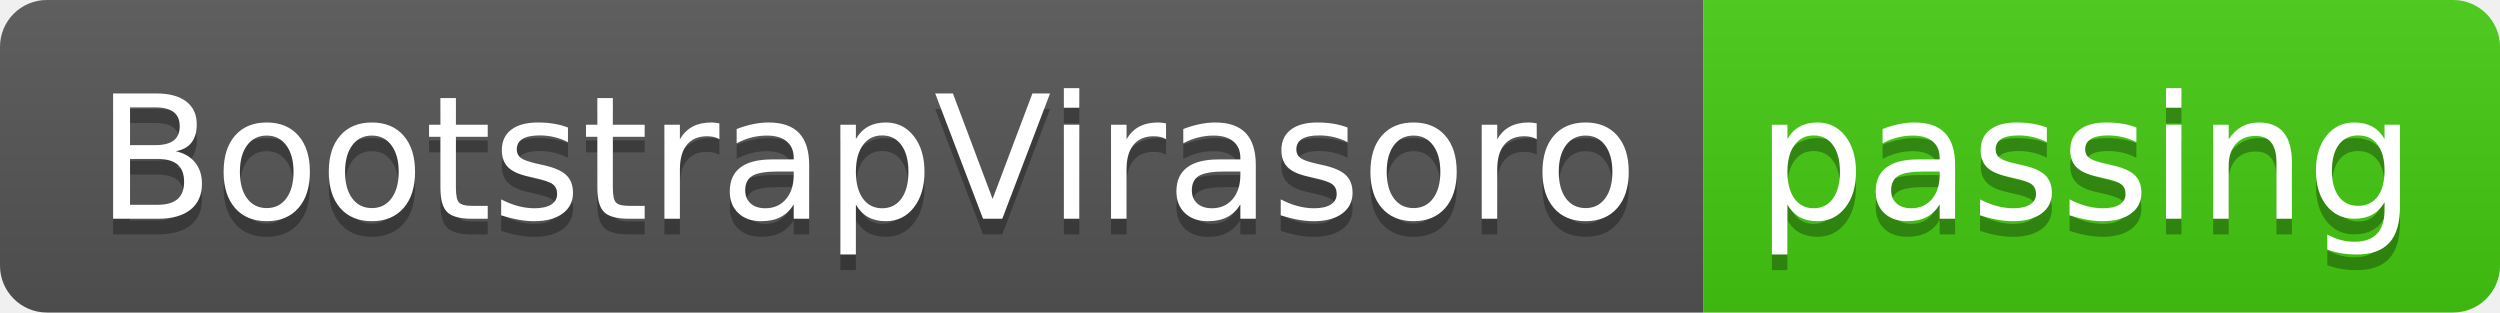
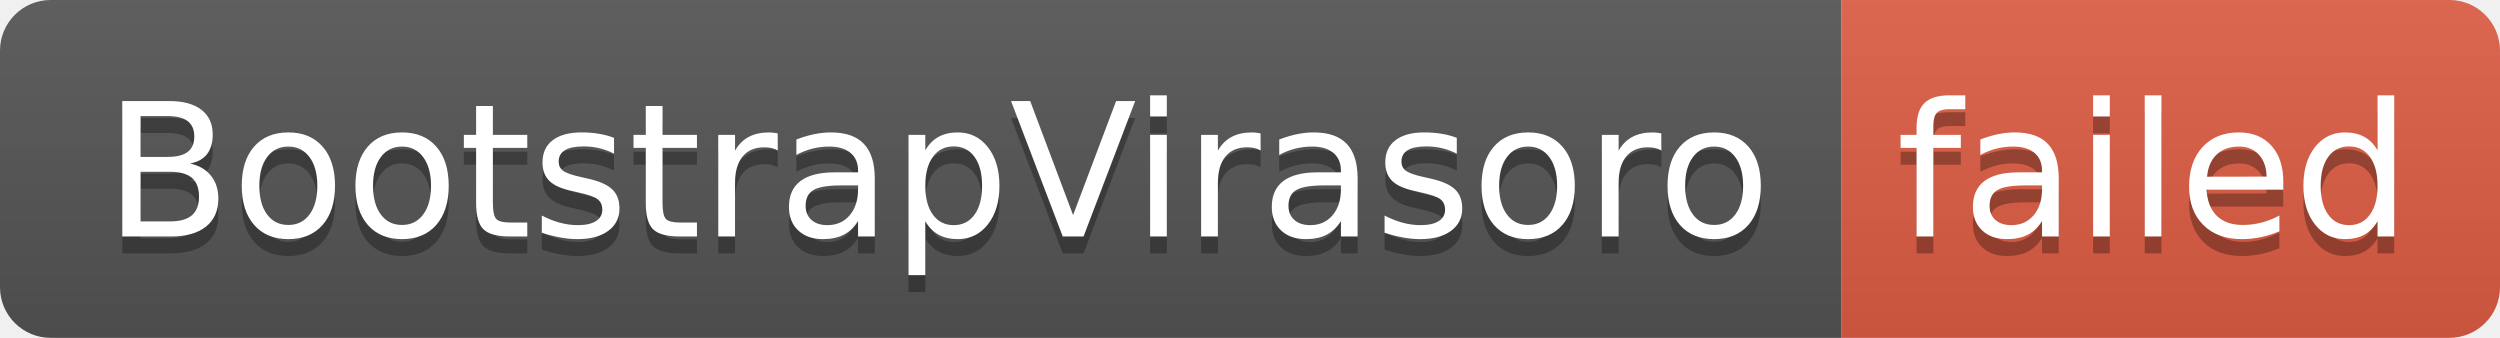
- <svg xmlns="http://www.w3.org/2000/svg" width="160" height="20" role="img" aria-label="BootstrapVirasoro: passing">
+ <svg xmlns="http://www.w3.org/2000/svg" width="148" height="20" role="img" aria-label="BootstrapVirasoro: failed">
  <linearGradient id="s" x2="0" y2="100%">
    <stop offset="0" stop-color="#bbb" stop-opacity=".1" />
    <stop offset="1" stop-opacity=".1" />
  </linearGradient>
  <clipPath id="r">
-     <rect width="160" height="20" rx="3" fill="#fff" />
+     <rect width="148" height="20" rx="3" fill="#fff" />
  </clipPath>
  <g clip-path="url(#r)">
    <rect width="109" height="20" fill="#555" />
-     <rect x="109" width="51" height="20" fill="#4c1" />
-     <rect width="160" height="20" fill="url(#s)" />
+     <rect x="109" width="39" height="20" fill="#e05d44" />
+     <rect width="148" height="20" fill="url(#s)" />
  </g>
  <g fill="#fff" text-anchor="middle" font-family="Verdana,Geneva,DejaVu Sans,sans-serif" text-rendering="geometricPrecision" font-size="110">
    <text aria-hidden="true" x="555" y="150" fill="#010101" fill-opacity=".3" transform="scale(.1)" textLength="990">BootstrapVirasoro</text>
    <text x="555" y="140" transform="scale(.1)" fill="#fff" textLength="990">BootstrapVirasoro</text>
-     <text aria-hidden="true" x="1335" y="150" fill="#010101" fill-opacity=".3" transform="scale(.1)" textLength="410">passing</text>
-     <text x="1335" y="140" transform="scale(.1)" fill="#fff" textLength="410">passing</text>
+     <text aria-hidden="true" x="1275" y="150" fill="#010101" fill-opacity=".3" transform="scale(.1)" textLength="290">failed</text>
+     <text x="1275" y="140" transform="scale(.1)" fill="#fff" textLength="290">failed</text>
  </g>
</svg>
